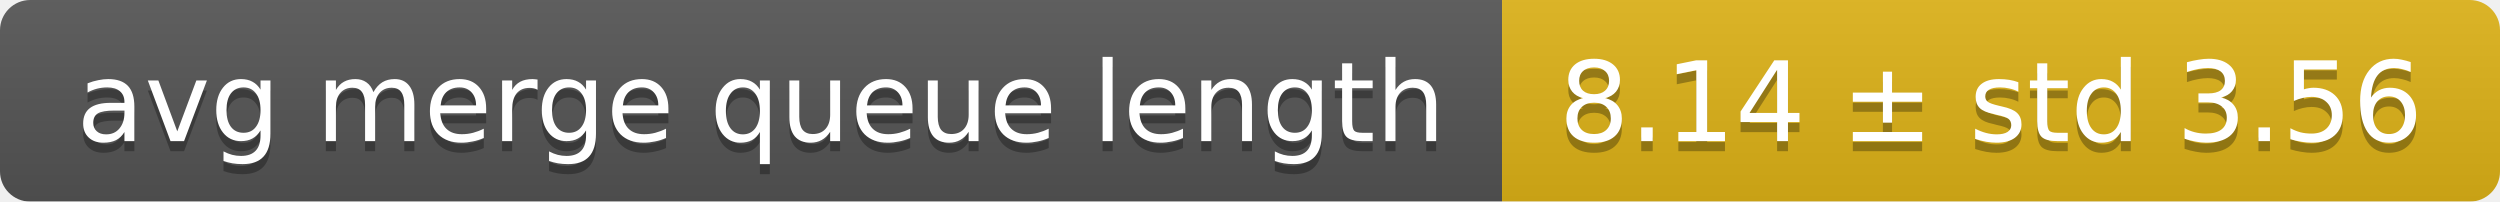
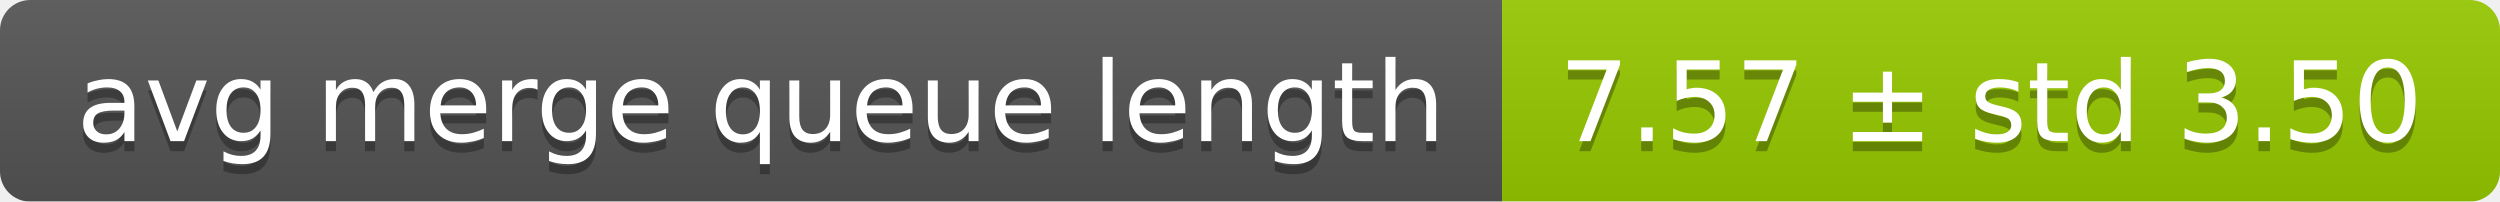
<svg xmlns="http://www.w3.org/2000/svg" width="248" height="20">
  <linearGradient id="smooth" x2="0" y2="100%">
    <stop offset="0" stop-color="#bbb" stop-opacity=".1" />
    <stop offset="1" stop-opacity=".1" />
  </linearGradient>
  <mask id="round">
    <rect width="248" height="20" rx="3" fill="#fff" />
  </mask>
  <g mask="url(#round)">
    <rect width="149" height="20" fill="#555" />
-     <rect x="149" width="99" height="20" fill="#dfb317" />
+     <rect x="149" width="99" height="20" fill="#97ca00" />
    <rect width="248" height="20" fill="url(#smooth)" />
  </g>
  <g fill="#fff" text-anchor="middle" font-family="DejaVu Sans,Verdana,Geneva,sans-serif" font-size="11">
    <text x="75.5" y="15" fill="#010101" fill-opacity=".3">avg merge queue length</text>
    <text x="75.5" y="14">avg merge queue length</text>
-     <text x="197.5" y="15" fill="#010101" fill-opacity=".3">8.14 ± std 3.56</text>
-     <text x="197.5" y="14">8.14 ± std 3.56</text>
+     <text x="197.5" y="15" fill="#010101" fill-opacity=".3">7.57 ± std 3.50</text>
+     <text x="197.5" y="14">7.57 ± std 3.50</text>
  </g>
</svg>
